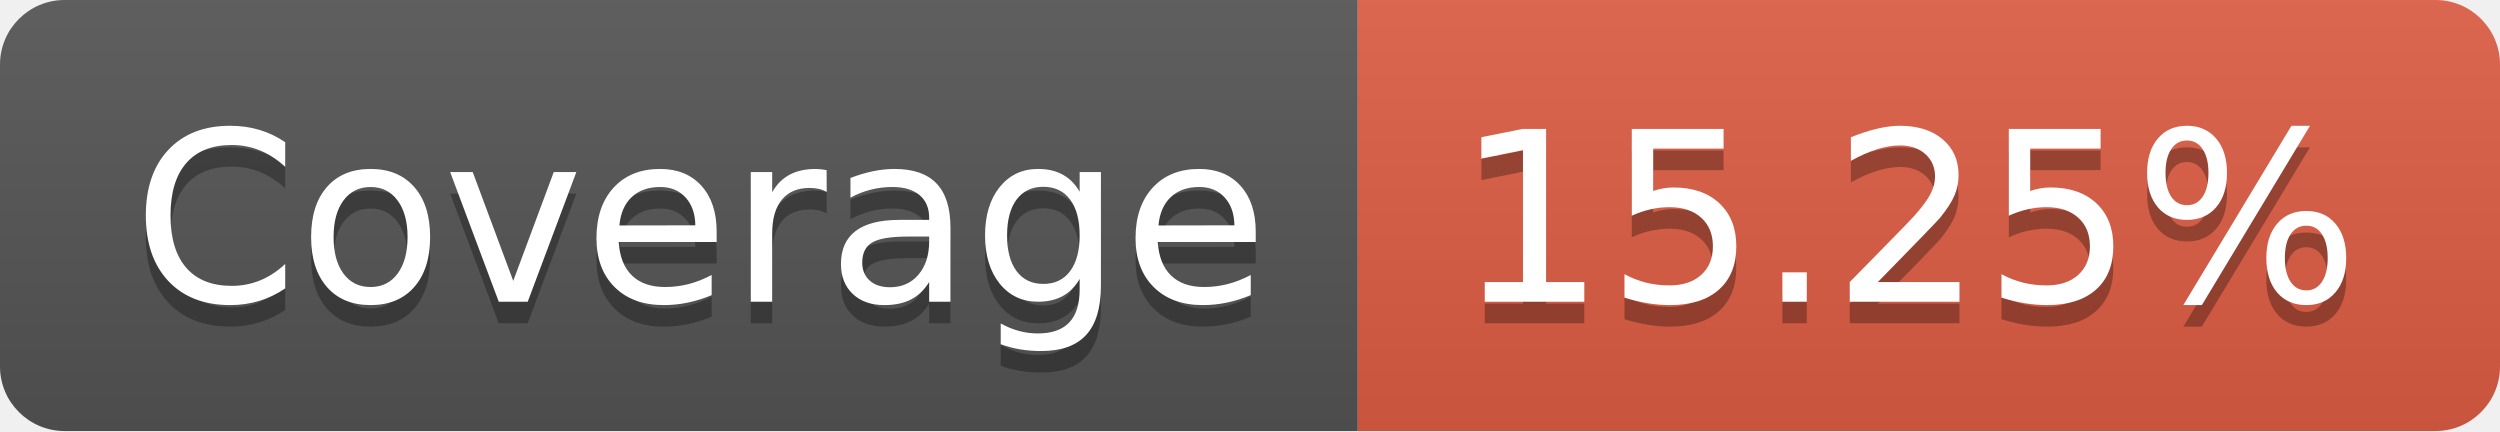
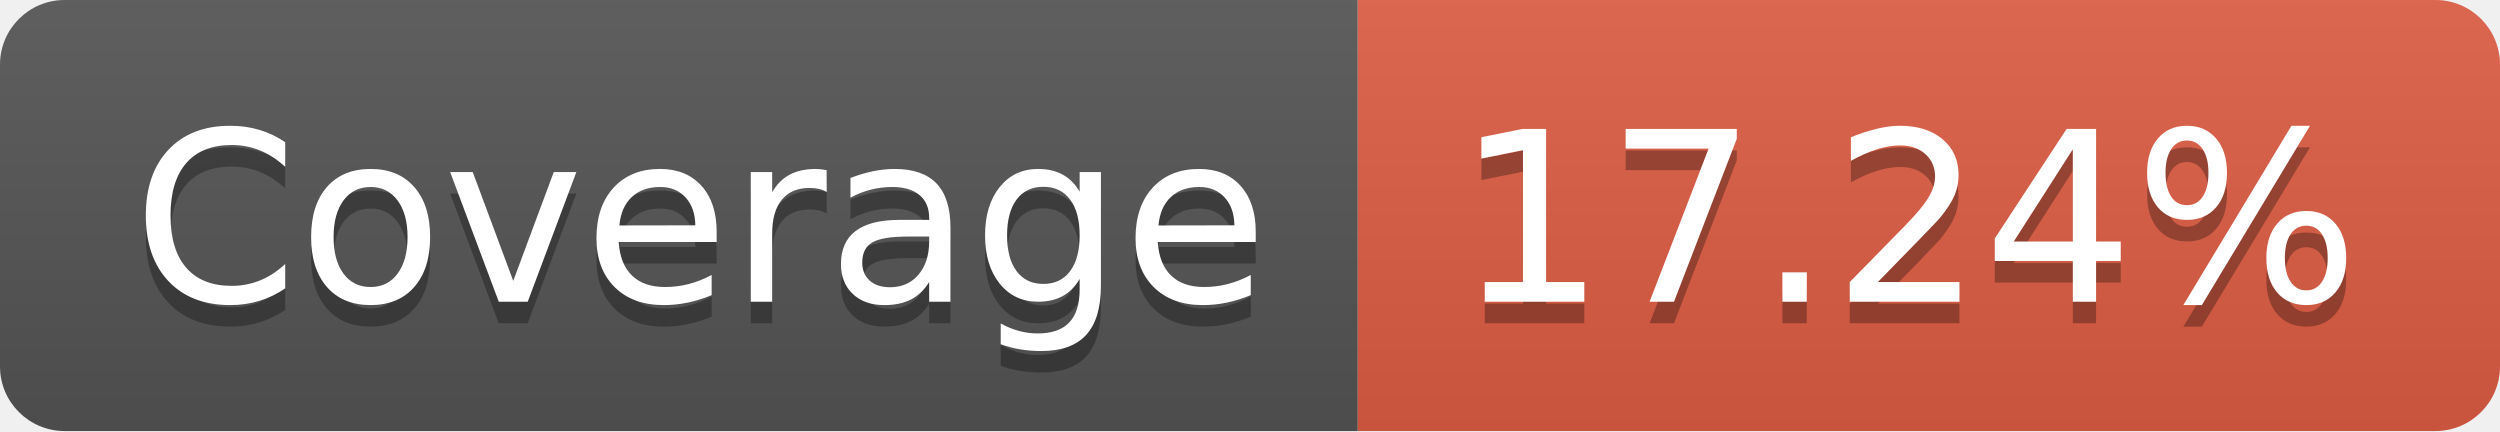
- <svg xmlns="http://www.w3.org/2000/svg" width="116" height="20" role="img" aria-label="Coverage: 15.25%">
+ <svg xmlns="http://www.w3.org/2000/svg" width="116" height="20" role="img" aria-label="Coverage: 17.24%">
  <linearGradient id="s" x2="0" y2="100%">
    <stop offset="0" stop-color="#bbb" stop-opacity=".1" />
    <stop offset="1" stop-opacity=".1" />
  </linearGradient>
  <clipPath id="r">
    <rect width="116" height="20" rx="3" fill="#fff" />
  </clipPath>
  <g clip-path="url(#r)">
    <rect width="63" height="20" fill="#555" />
    <rect x="63" width="53" height="20" fill="#e05d44" />
    <rect width="116" height="20" fill="url(#s)" />
  </g>
  <g fill="#fff" text-anchor="middle" font-family="Verdana,Geneva,DejaVu Sans,sans-serif" text-rendering="geometricPrecision" font-size="110">
    <text aria-hidden="true" x="325" y="150" fill="#010101" fill-opacity=".3" transform="scale(.1)" textLength="530">Coverage</text>
    <text x="325" y="140" transform="scale(.1)" fill="#fff" textLength="530">Coverage</text>
-     <text aria-hidden="true" x="885" y="150" fill="#010101" fill-opacity=".3" transform="scale(.1)" textLength="430">15.25%</text>
-     <text x="885" y="140" transform="scale(.1)" fill="#fff" textLength="430">15.25%</text>
+     <text aria-hidden="true" x="885" y="150" fill="#010101" fill-opacity=".3" transform="scale(.1)" textLength="430">17.24%</text>
+     <text x="885" y="140" transform="scale(.1)" fill="#fff" textLength="430">17.24%</text>
  </g>
</svg>
